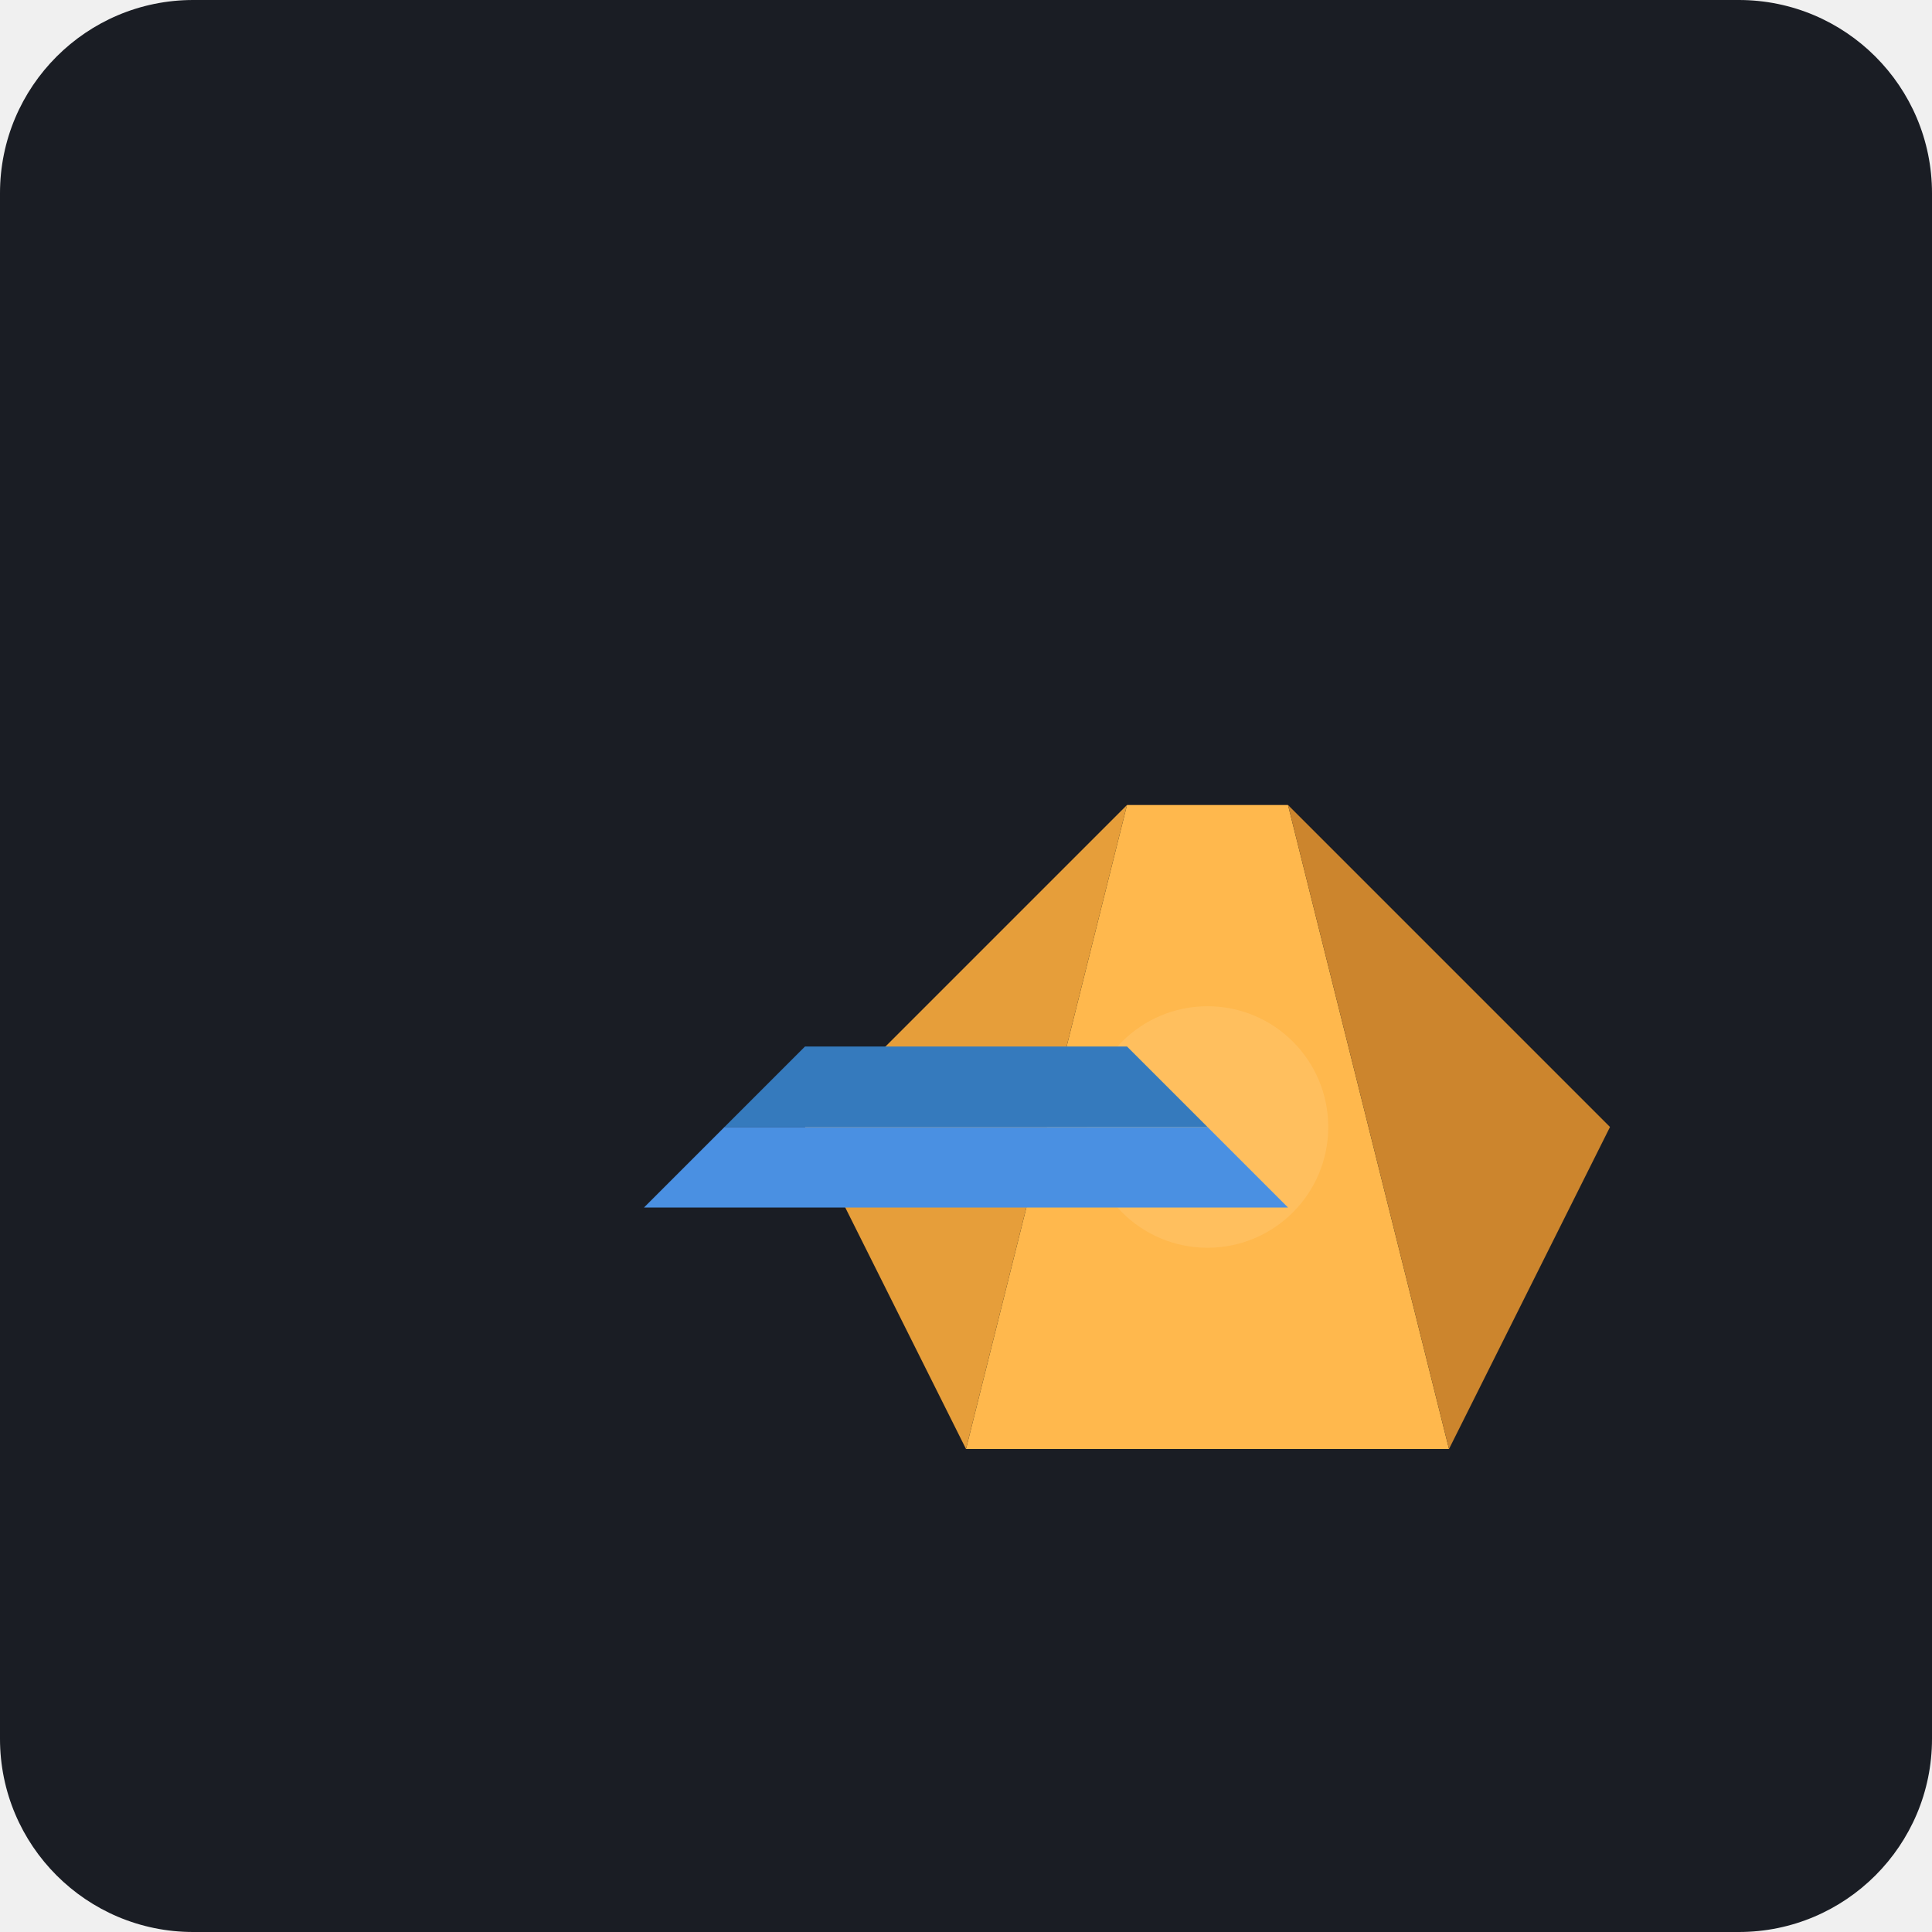
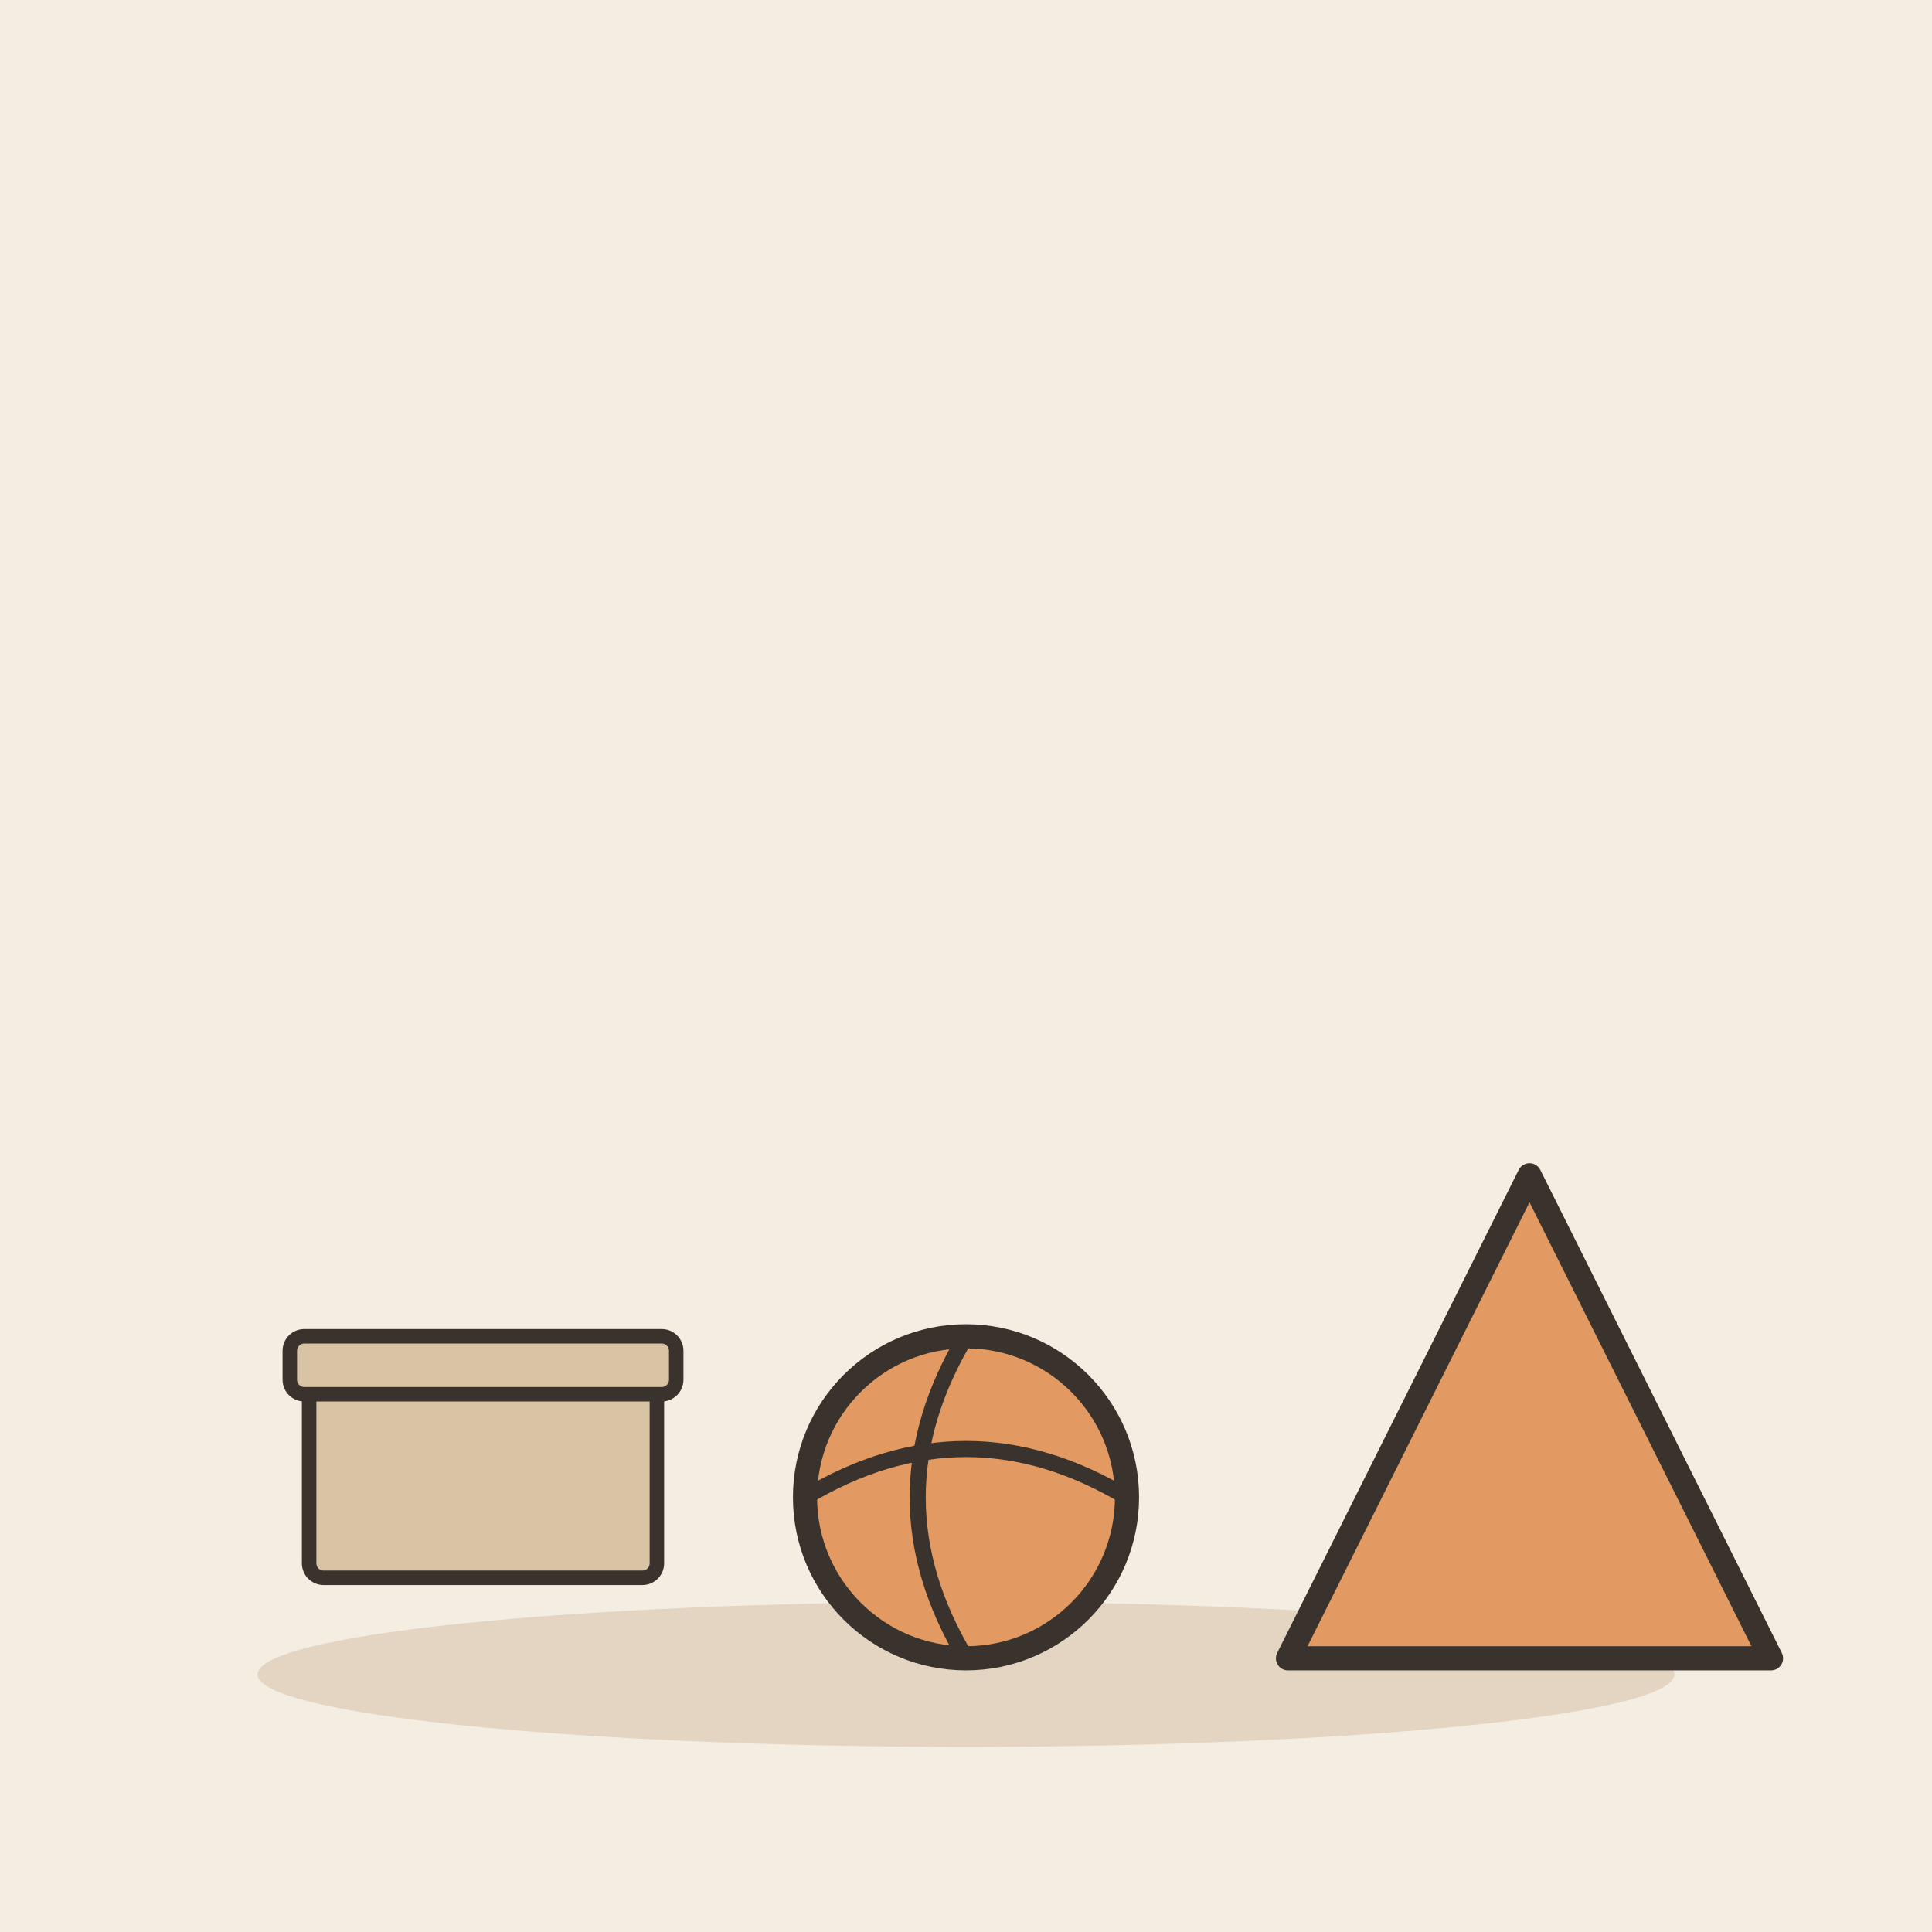
- <svg xmlns="http://www.w3.org/2000/svg" viewBox="0 0 240 240">
-   <rect width="240" height="240" rx="24" fill="#1A1D24" />
-   <g transform="translate(60, 60)">
-     <path d="M60 120 L120 120 L100 40 L80 40 Z" fill="#FFB84D" />
-     <path d="M60 120 L80 40 L40 80 Z" fill="#E69E3A" />
-     <path d="M120 120 L100 40 L140 80 Z" fill="#CC852D" />
-     <circle cx="90" cy="80" r="15" fill="#FFFFFF" fill-opacity="0.1" />
+ <svg xmlns="http://www.w3.org/2000/svg" viewBox="0 0 240 240" data-style="editorial">
+   <rect width="240" height="240" fill="#F4EDE2" />
+   <ellipse cx="120" cy="208" rx="88" ry="9" fill="#E3D5C1" />
+   <g transform="translate(60 196) scale(0.6 0.6)">
+     <rect x="-36" y="-40" width="72" height="40" rx="3" fill="#D8C3A5" stroke="#3A332D" stroke-width="3" stroke-linecap="round" stroke-linejoin="round" />
+     <rect x="-40" y="-50" width="80" height="12" rx="3" fill="#D8C3A5" stroke="#3A332D" stroke-width="3" stroke-linecap="round" stroke-linejoin="round" />
  </g>
-   <g transform="translate(120, 150)">
-     <path d="M-40 0 L40 0 L30 -10 L-30 -10 Z" fill="#4A90E2" />
-     <path d="M-30 -10 L30 -10 L20 -20 L-20 -20 Z" fill="#357ABD" />
+   <circle cx="120" cy="186" r="20" fill="#E39A62" stroke="#3A332D" stroke-width="3" stroke-linecap="round" stroke-linejoin="round" />
+   <path d="M100 186Q120 174 140 186" fill="none" stroke="#3A332D" stroke-width="2" stroke-linecap="round" stroke-linejoin="round" />
+   <path d="M120 166Q108 186 120 206" fill="none" stroke="#3A332D" stroke-width="2" stroke-linecap="round" stroke-linejoin="round" />
+   <g transform="translate(190 186)">
+     <path d="M0 -40L30 20L-30 20Z" fill="#E39A62" stroke="#3A332D" stroke-width="3" stroke-linecap="round" stroke-linejoin="round" />
  </g>
</svg>
